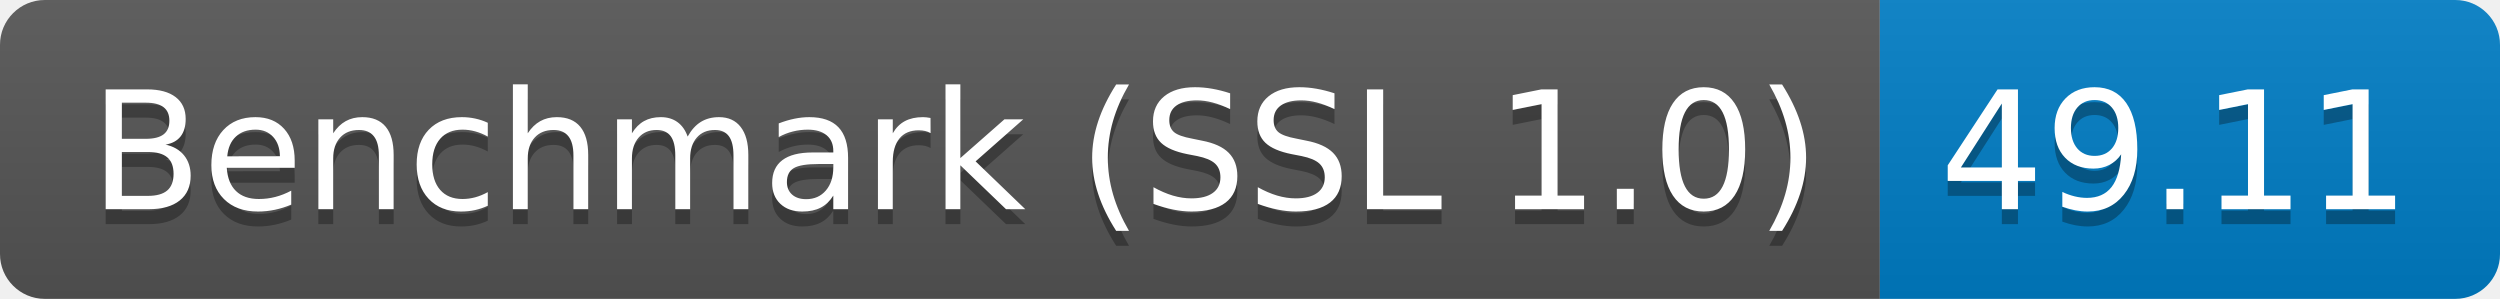
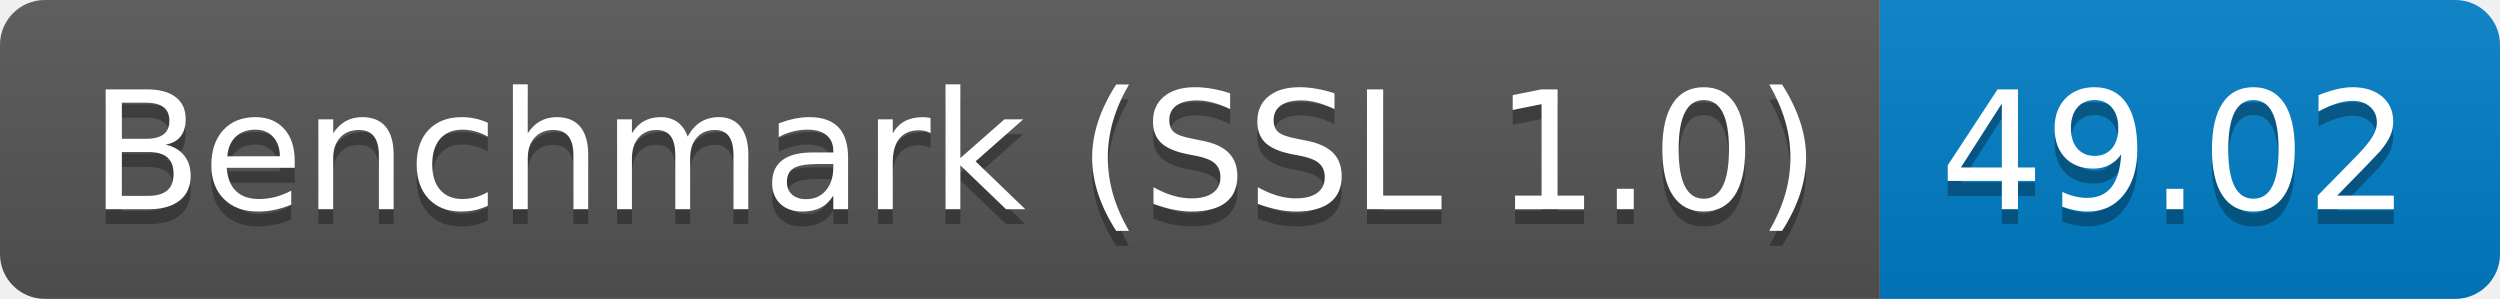
<svg xmlns="http://www.w3.org/2000/svg" height="20" width="167.3">
  <linearGradient id="smooth" x2="0" y2="100%">
    <stop offset="0" stop-color="#bbb" stop-opacity=".1" />
    <stop offset="1" stop-opacity=".1" />
  </linearGradient>
  <clipPath id="round">
    <rect fill="#fff" height="20" rx="3" width="167.3" />
  </clipPath>
  <g clip-path="url(#round)">
    <rect fill="#555" height="20" width="125.8" />
    <rect fill="#007ec6" height="20" width="41.5" x="125.8" />
    <rect fill="url(#smooth)" height="20" width="167.3" />
  </g>
  <g fill="#fff" font-family="DejaVu Sans,Verdana,Geneva,sans-serif" font-size="110" text-anchor="middle">
    <text fill="#010101" fill-opacity=".3" lengthAdjust="spacing" textLength="1158.0" transform="scale(0.1)" x="639.0" y="150">Benchmark (SSL 1.0)</text>
    <text lengthAdjust="spacing" textLength="1158.0" transform="scale(0.1)" x="639.0" y="140">Benchmark (SSL 1.0)</text>
-     <text fill="#010101" fill-opacity=".3" lengthAdjust="spacing" textLength="315.0" transform="scale(0.1)" x="1455.5" y="150">49.11</text>
-     <text lengthAdjust="spacing" textLength="315.0" transform="scale(0.1)" x="1455.5" y="140">49.11</text>
+     <text fill="#010101" fill-opacity=".3" lengthAdjust="spacing" textLength="315.0" transform="scale(0.1)" x="1455.5" y="150">49.02</text>
+     <text lengthAdjust="spacing" textLength="315.0" transform="scale(0.1)" x="1455.5" y="140">49.02</text>
  </g>
</svg>
